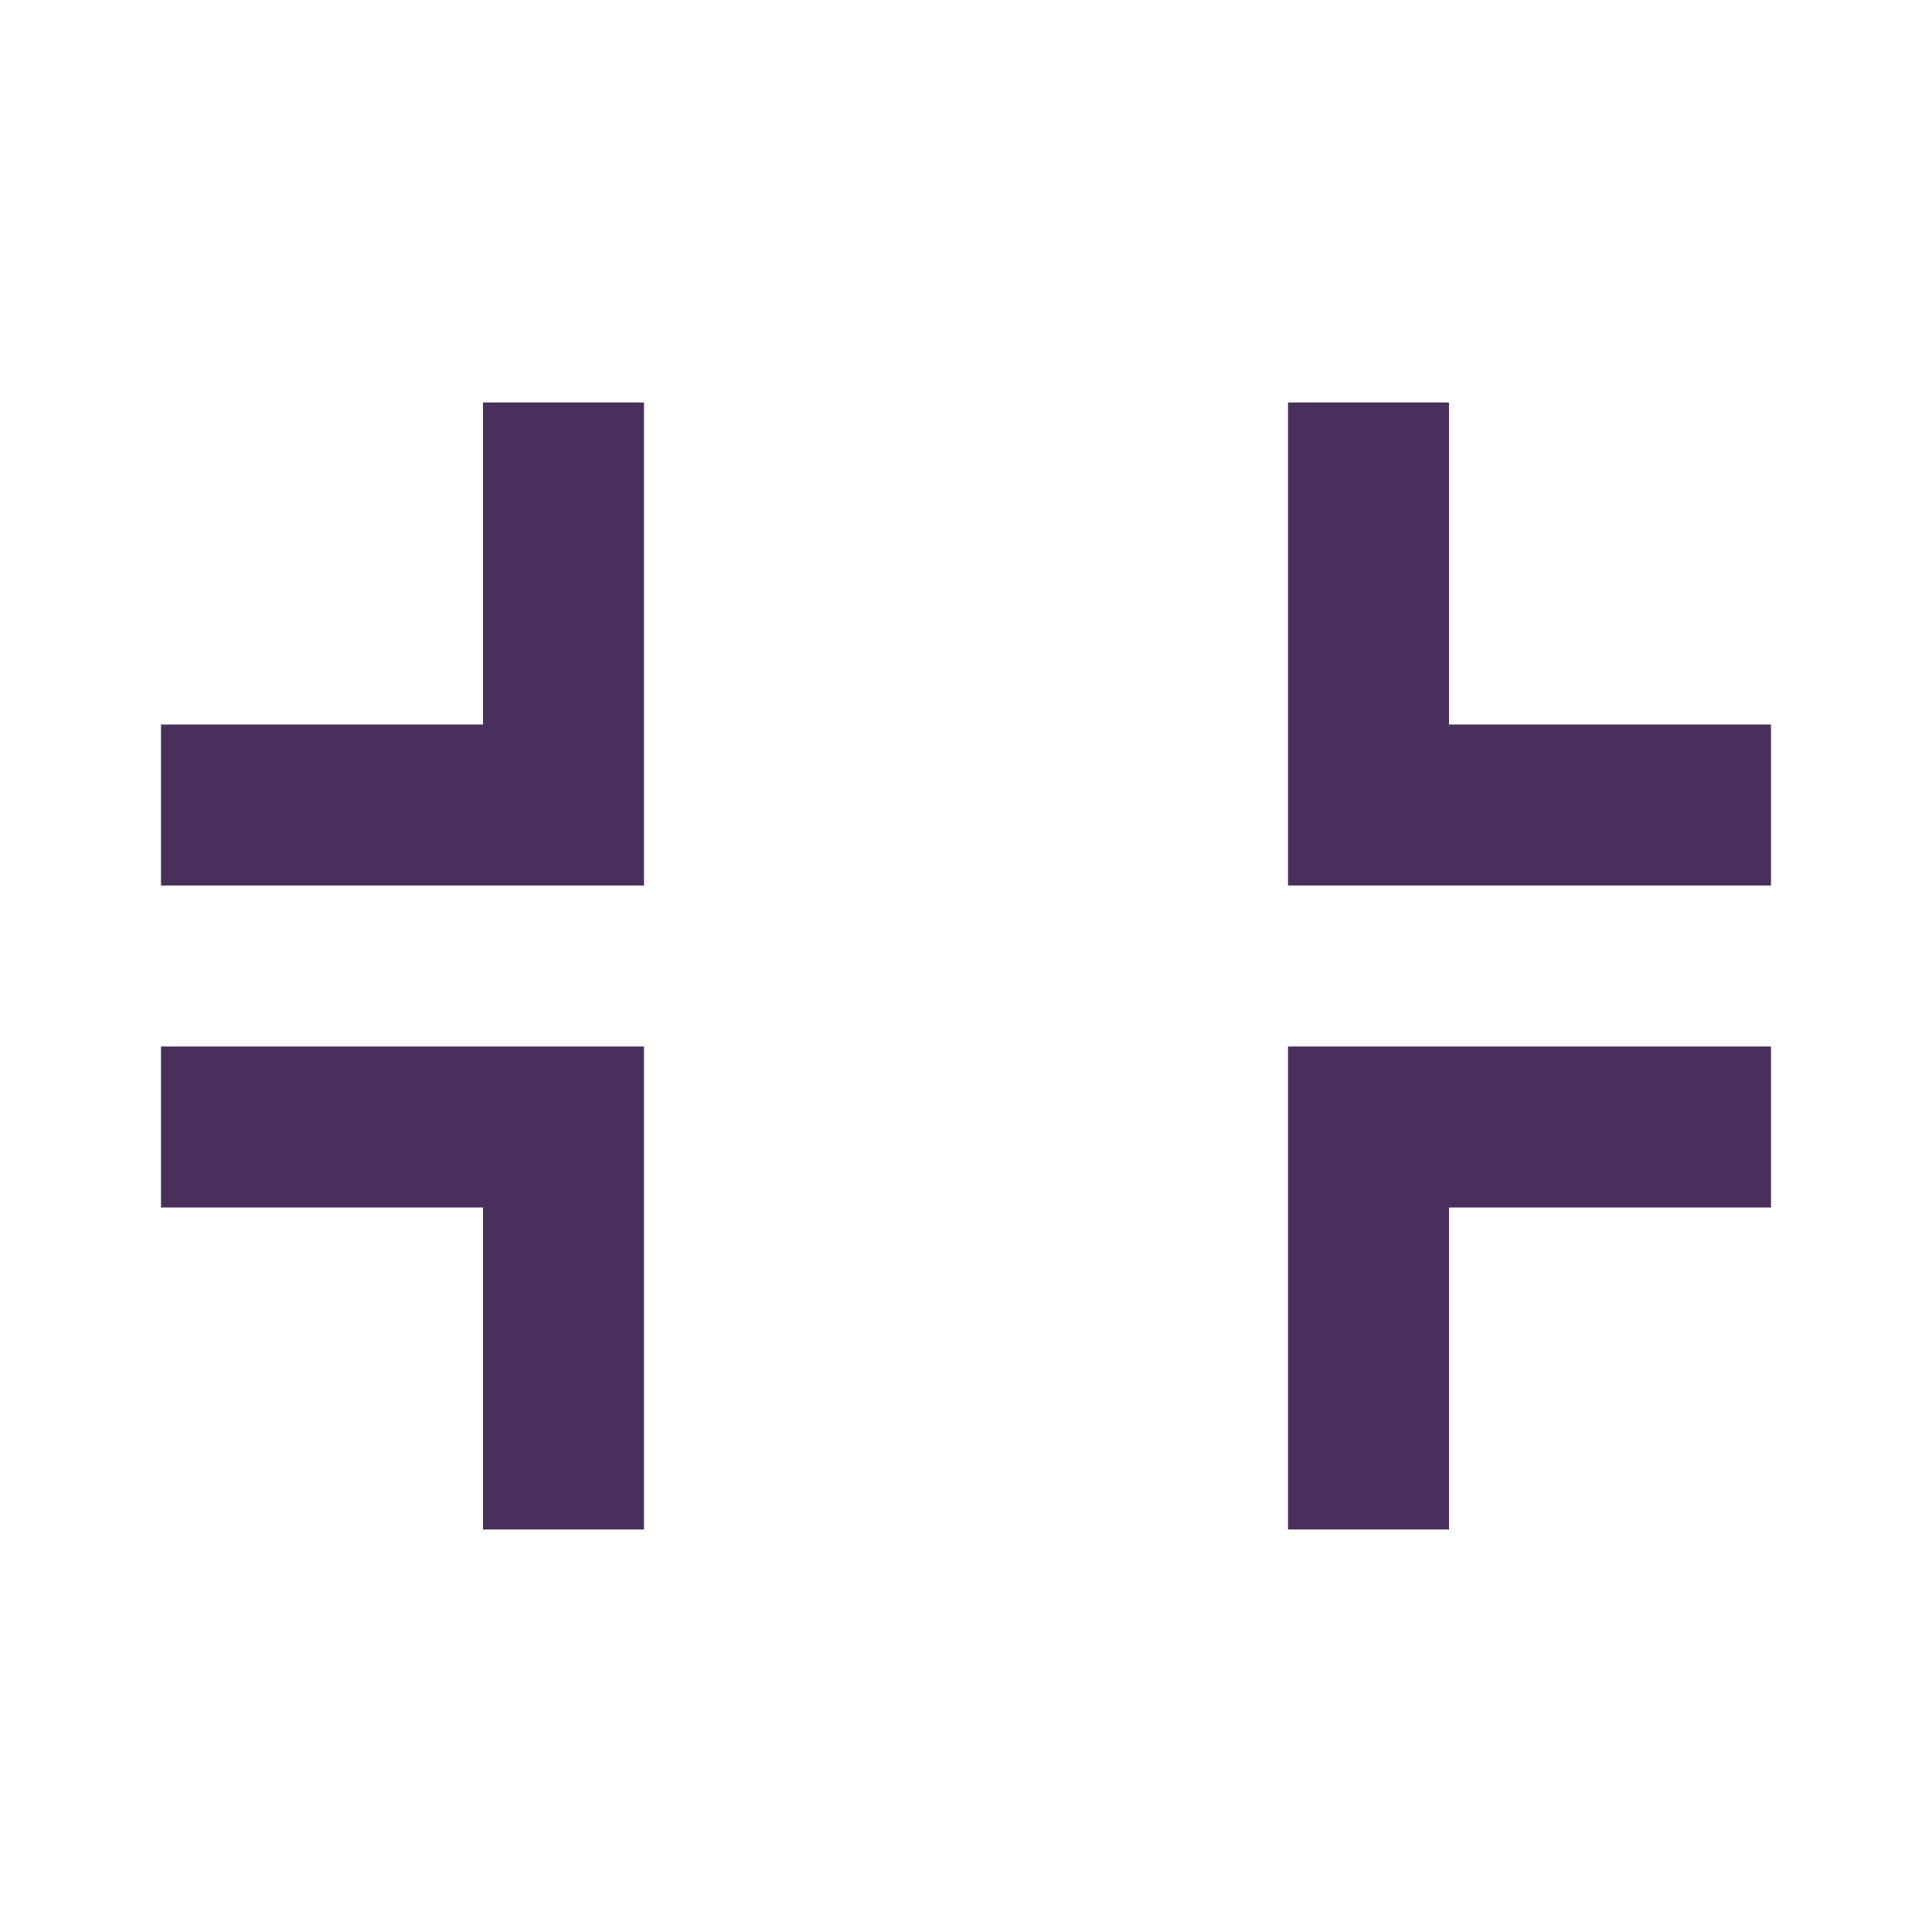
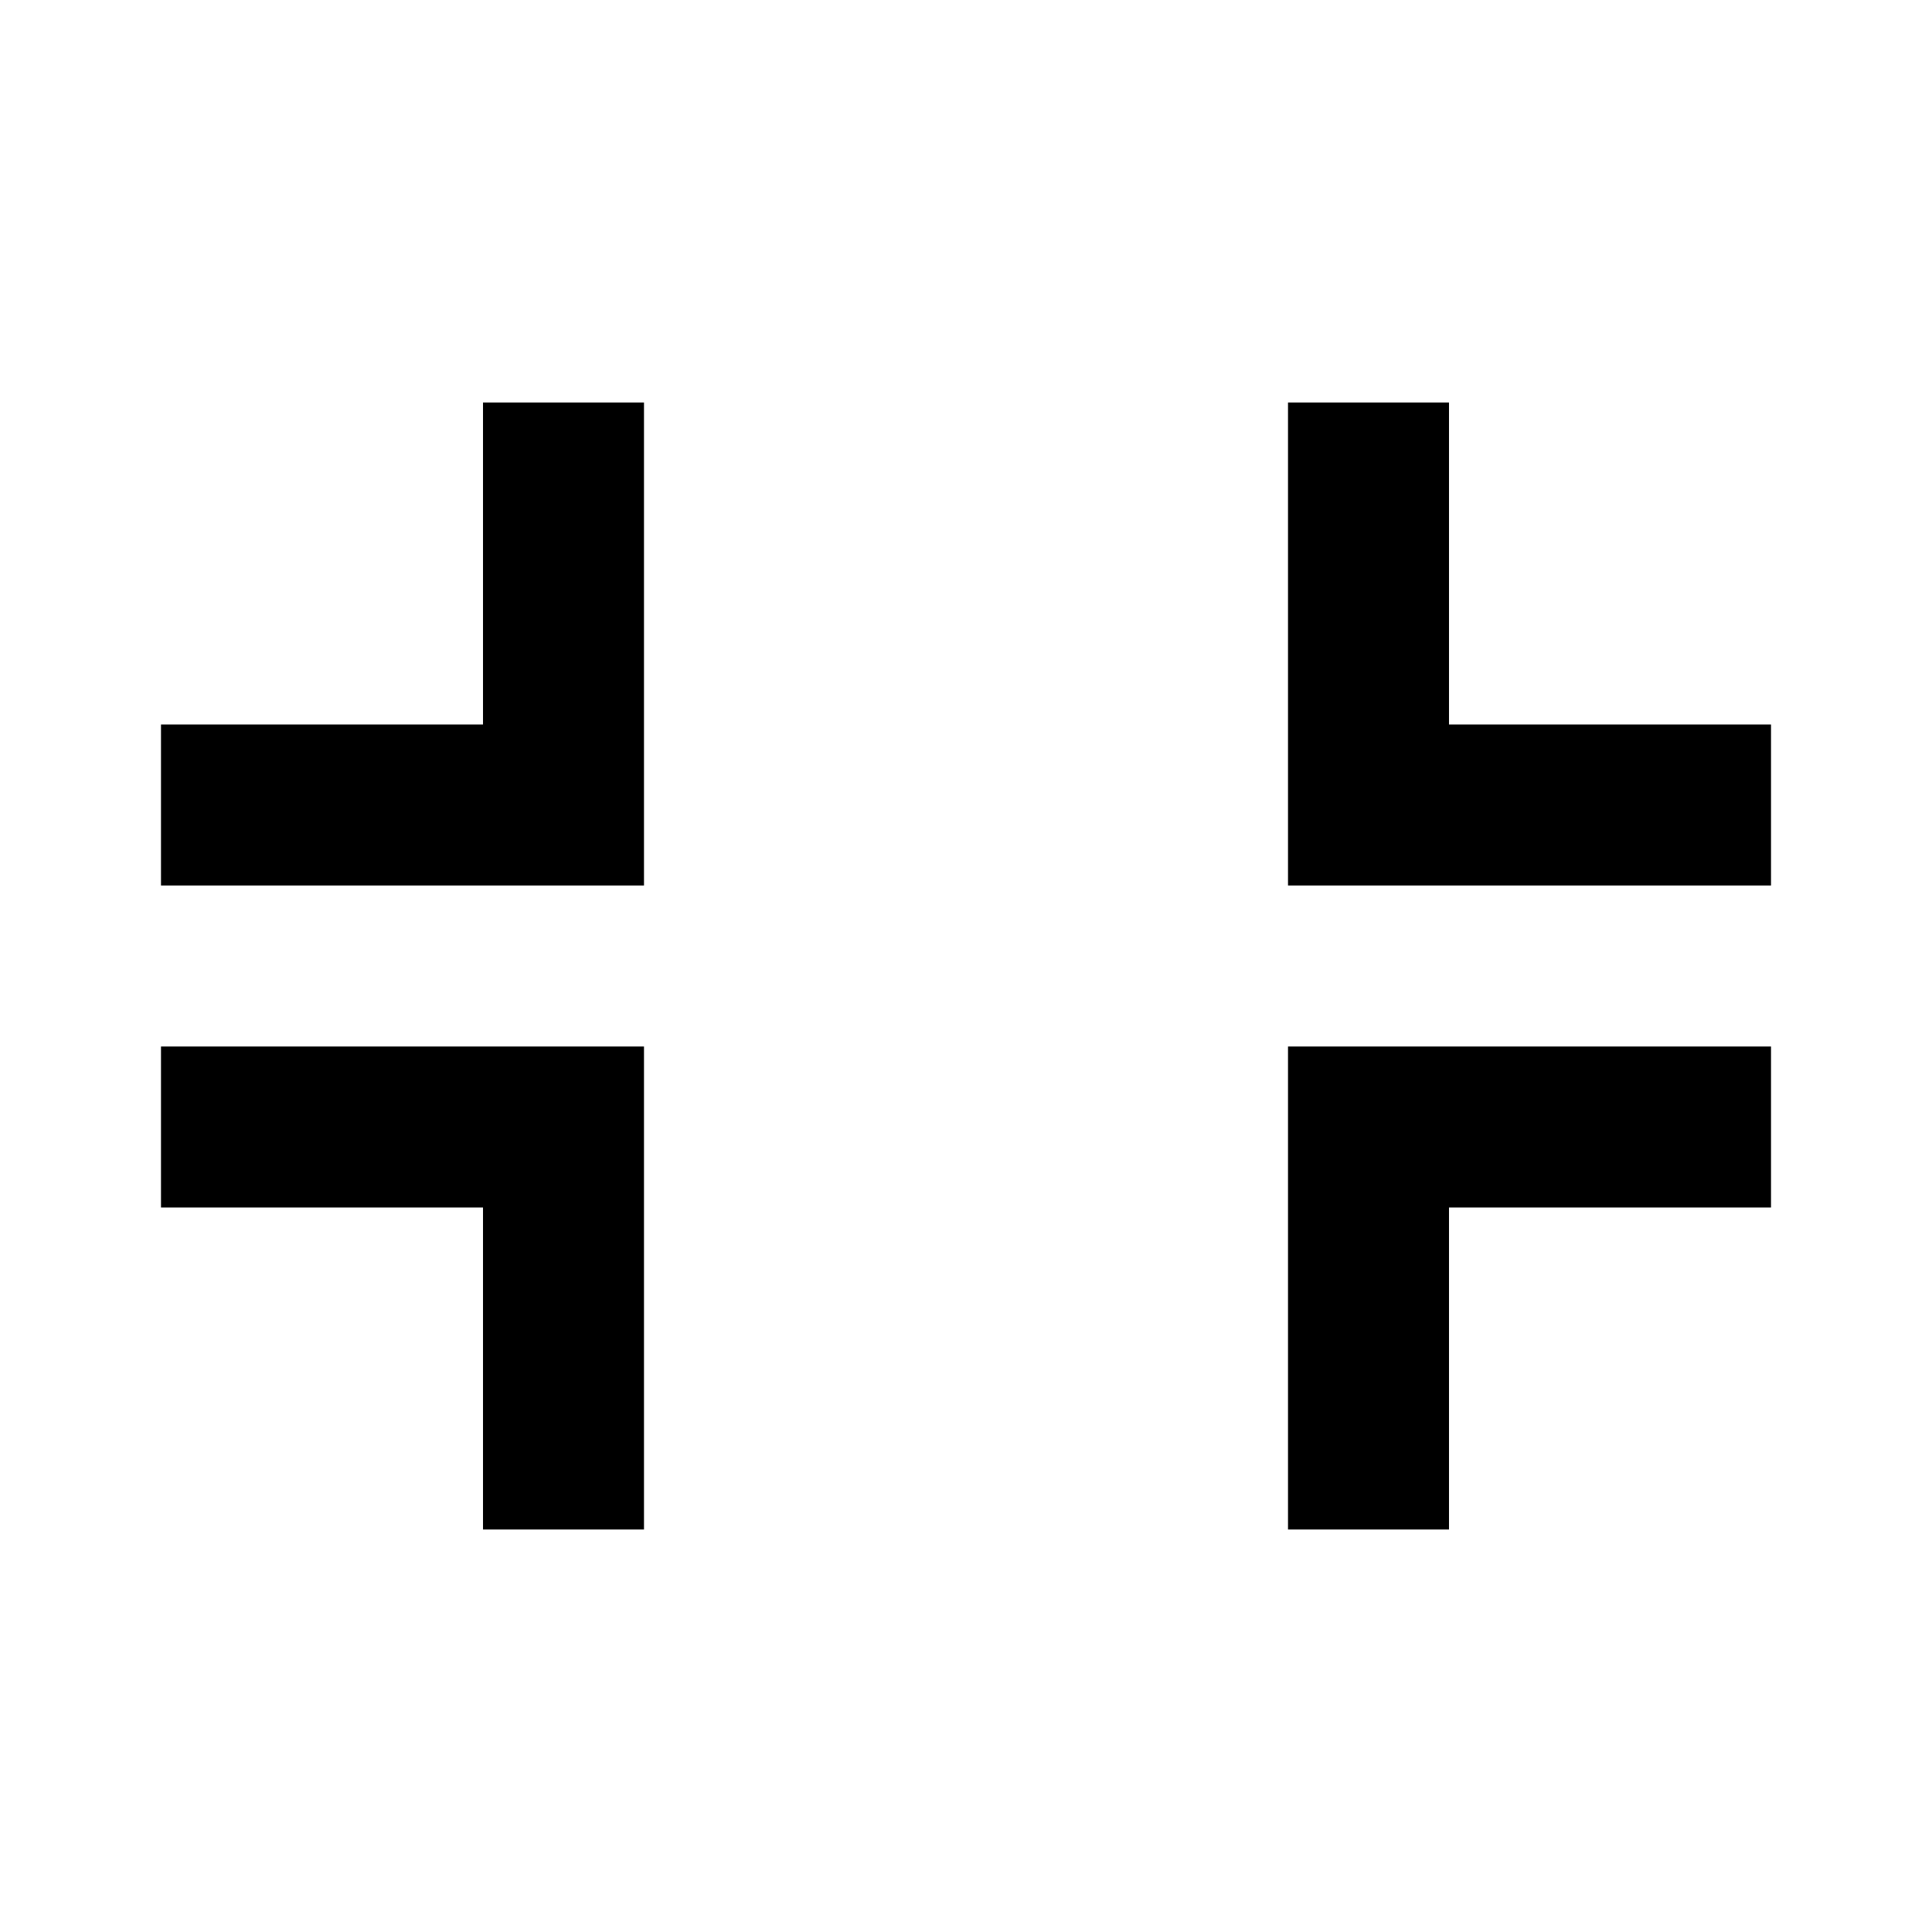
<svg xmlns="http://www.w3.org/2000/svg" width="24" height="24" viewBox="0 0 24 24">
-   <path fill="#492F5C" fill-rule="evenodd" d="M8 11H2V9h4V5h2v6zm-2 4H2v-2h6v6H6v-4zm10-2h6v2h-4v4h-2v-6zm6-2h-6V5h2v4h4v2z" />
+   <path d="M8 11H2V9h4V5h2v6zm-2 4H2v-2h6v6H6v-4zm10-2h6v2h-4v4h-2v-6zm6-2h-6V5h2v4h4v2z" />
</svg>
